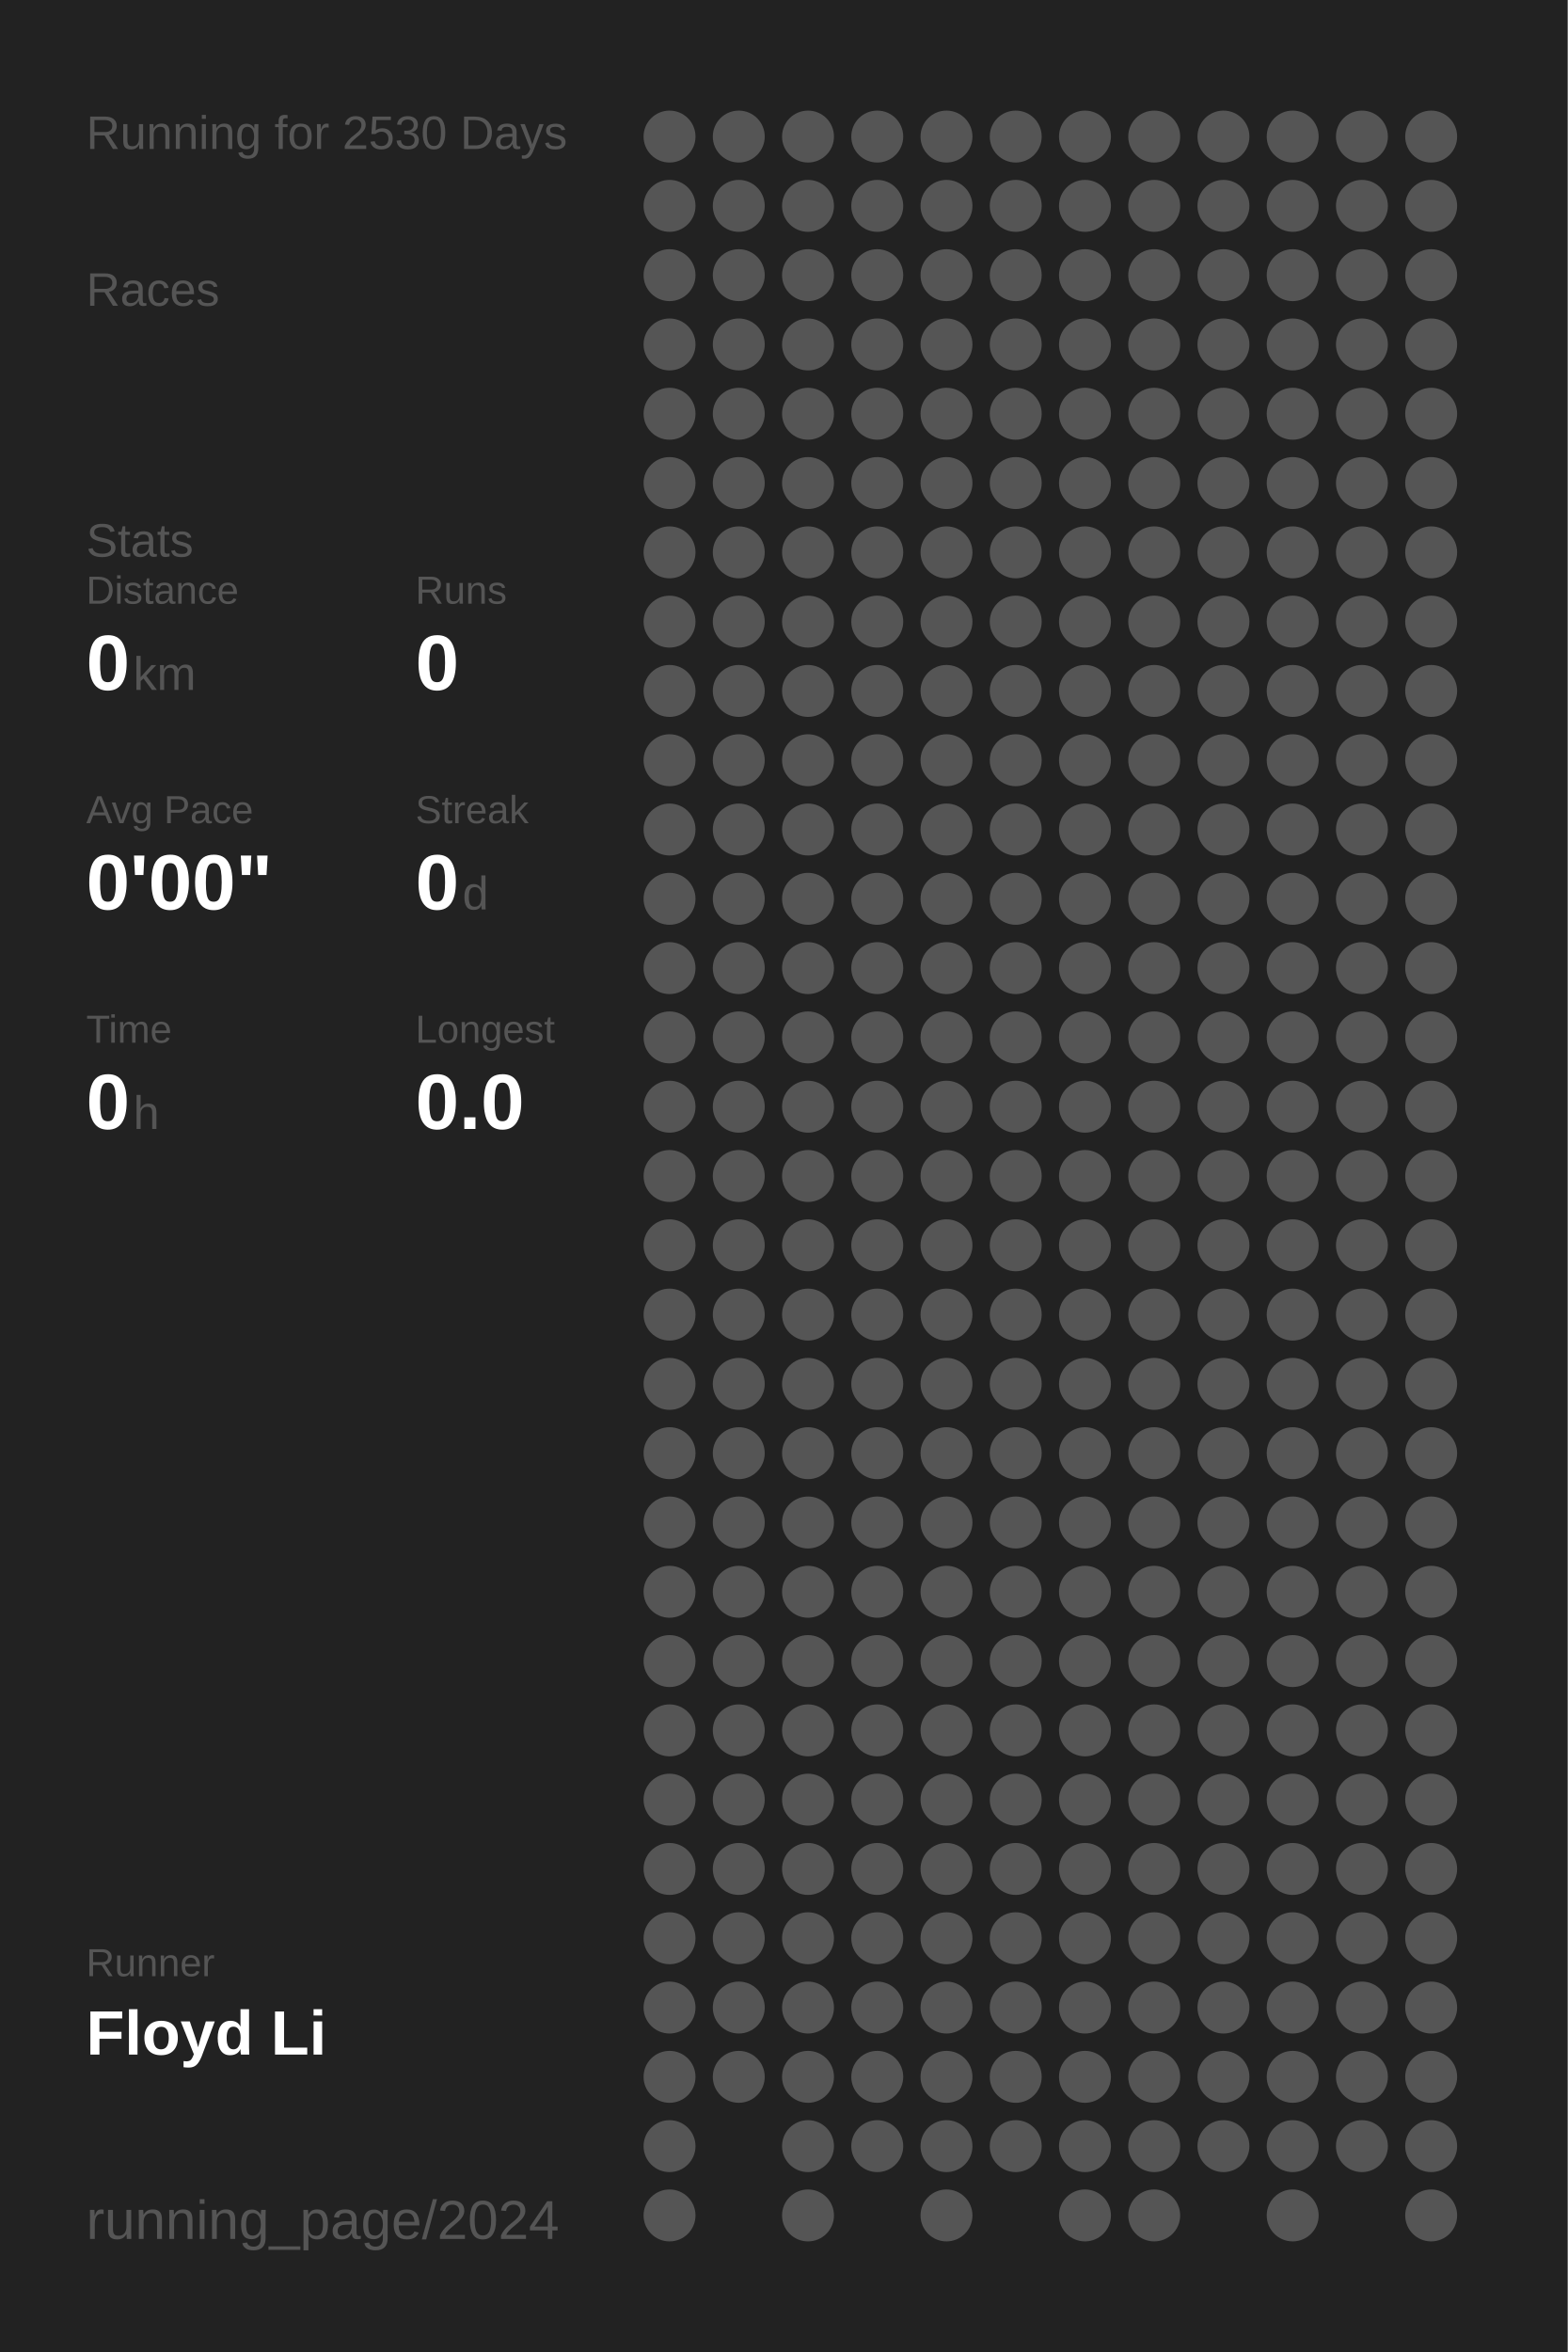
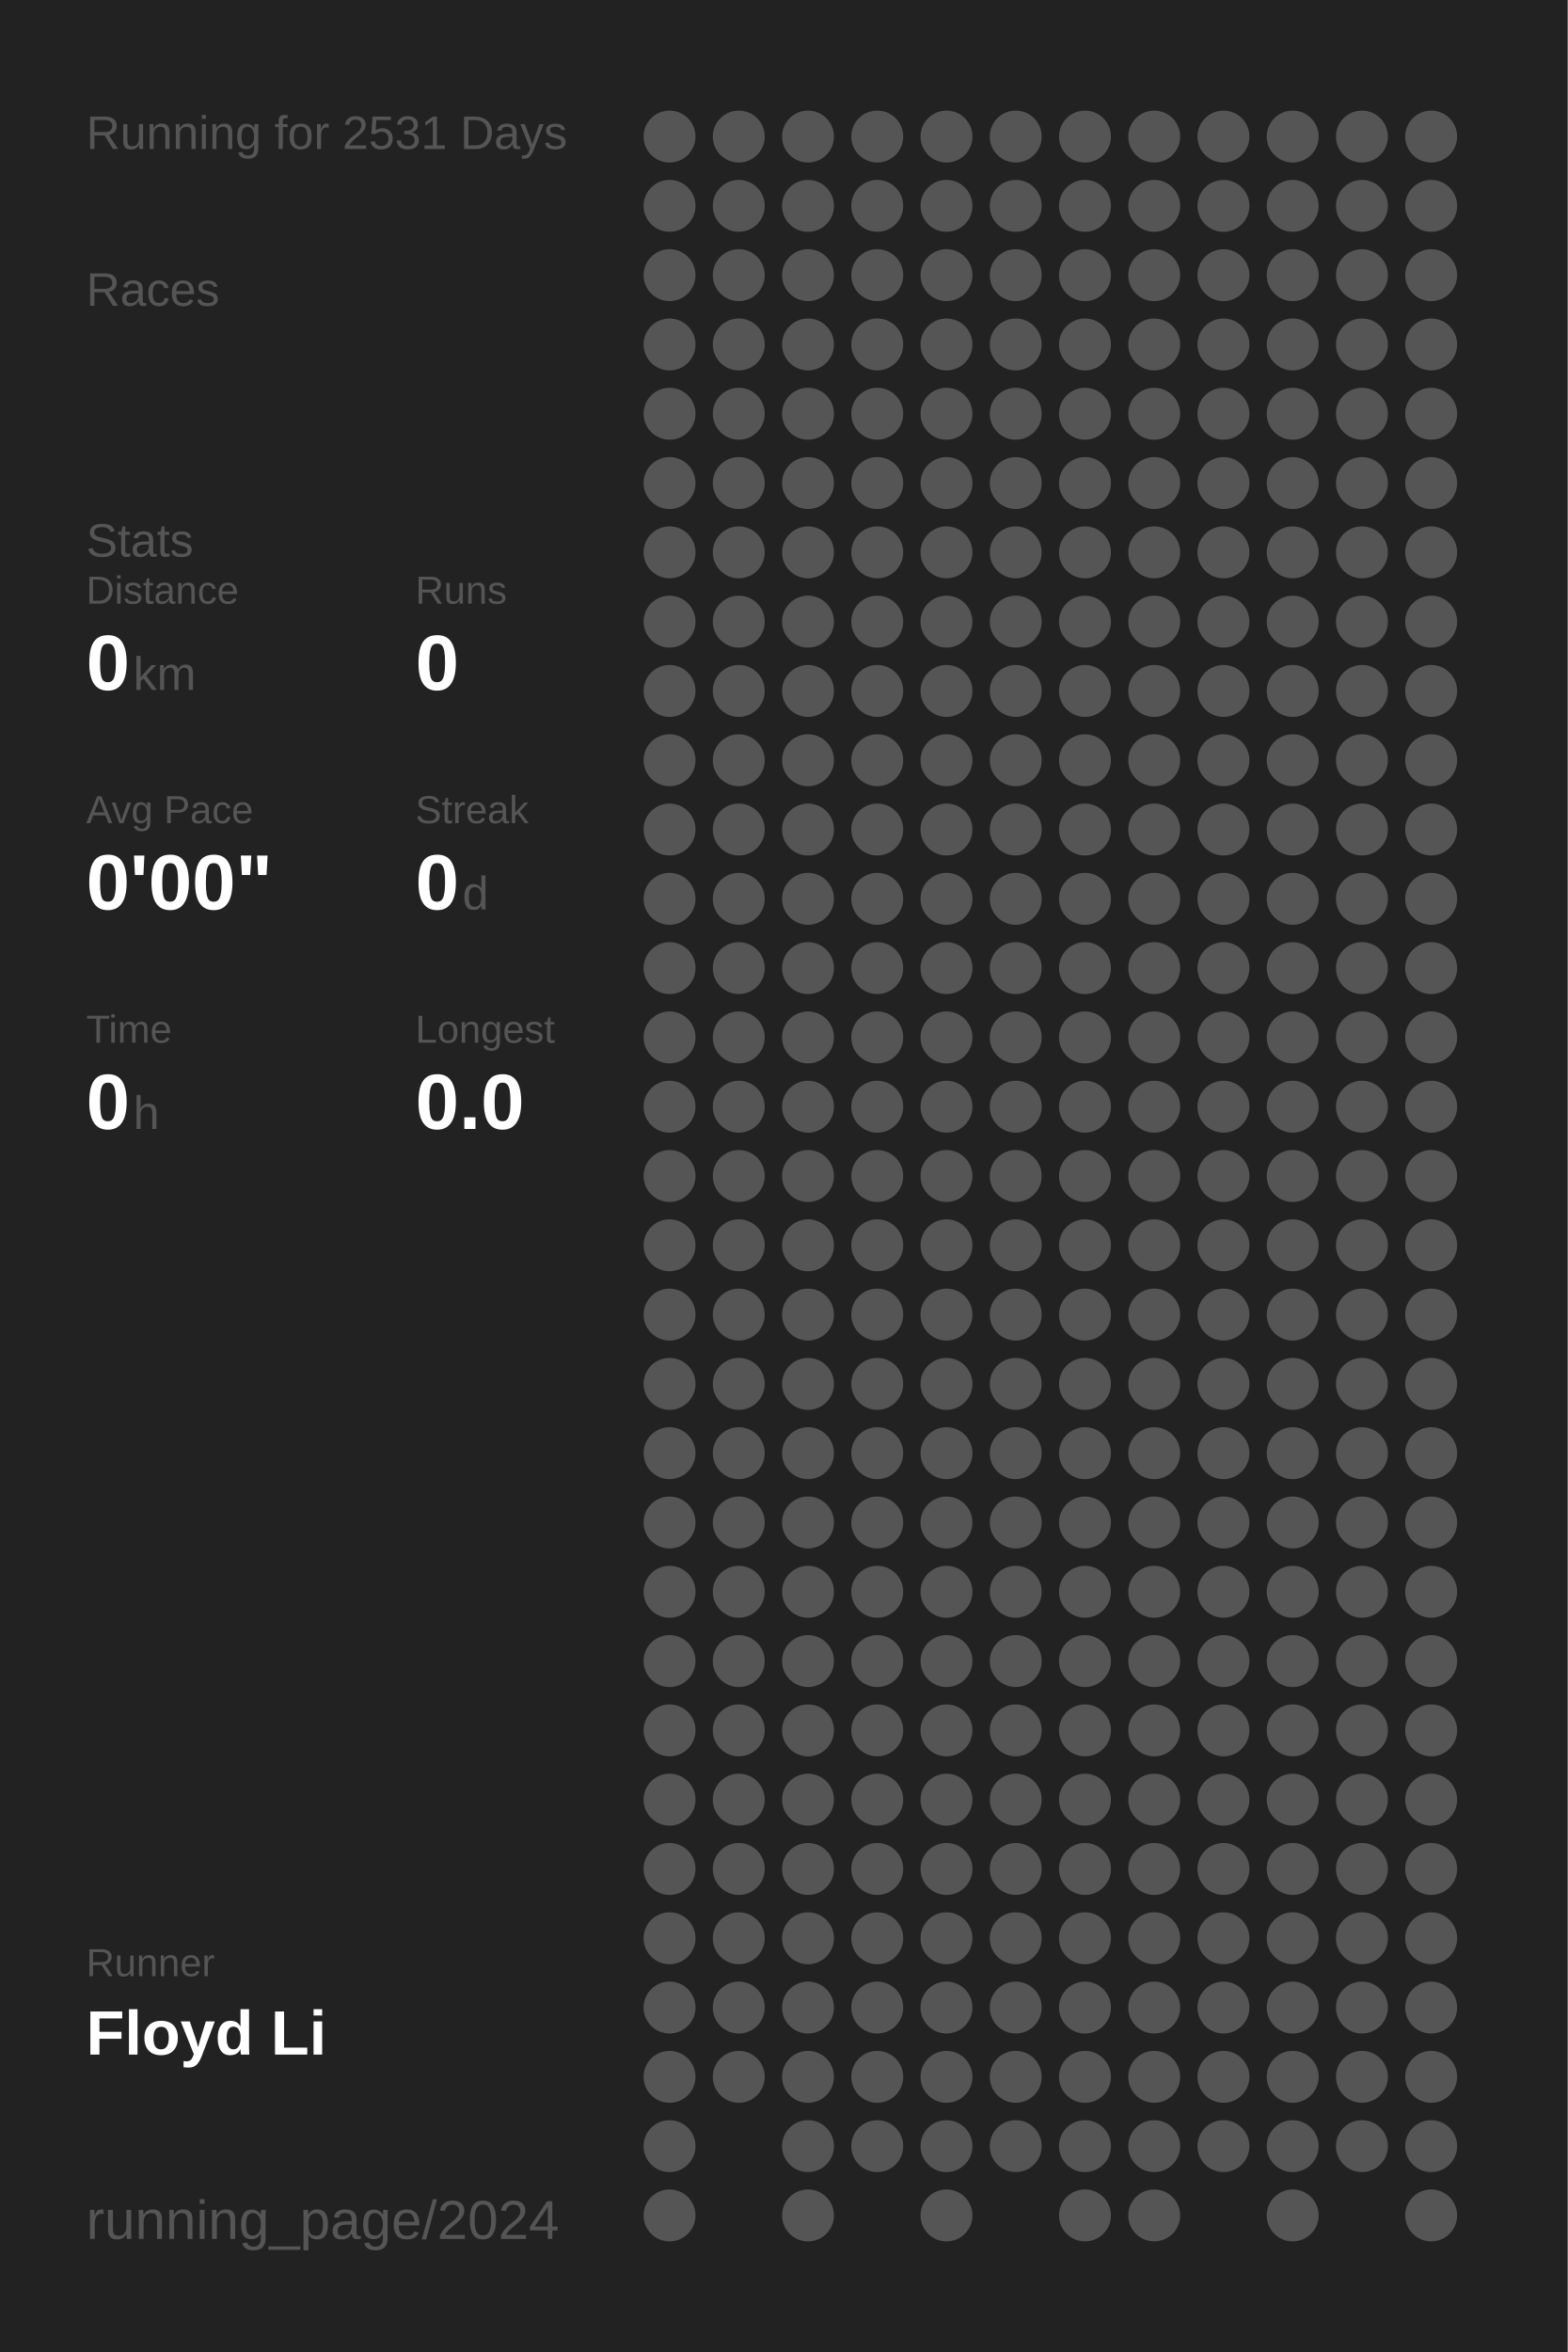
<svg xmlns="http://www.w3.org/2000/svg" baseProfile="full" height="300mm" version="1.1" viewBox="0,0,200,300" width="200mm">
  <defs />
  <rect fill="#222222" height="300" width="200" x="0" y="0" />
-   <text fill="#555555" style="font-size:6px; font-family:Arial;" x="11" y="19">Running for 2530 Days</text>
+   <text fill="#555555" style="font-size:6px; font-family:Arial;" x="11" y="19">Running for 2531 Days</text>
  <text fill="#555555" style="font-size:6px; font-family:Arial;" x="11" y="39">Races</text>
  <text fill="#555555" style="font-size:6px; font-family:Arial;" x="11" y="71">Stats</text>
  <text fill="#555555" style="font-size:5px; font-family:Arial;" x="11" y="77">Distance</text>
  <text fill="#FFFFFF" style="font-size:10px; font-family:Arial; font-weight:bold;" x="11" y="88">0</text>
  <text fill="#555555" style="font-size:6px; font-family:Arial;" x="17" y="88">km</text>
  <text fill="#555555" style="font-size:5px; font-family:Arial;" x="53" y="77">Runs</text>
  <text fill="#FFFFFF" style="font-size:10px; font-family:Arial; font-weight:bold;" x="53" y="88">0</text>
  <text fill="#555555" style="font-size:5px; font-family:Arial;" x="11" y="105">Avg Pace</text>
  <text fill="#FFFFFF" style="font-size:10px; font-family:Arial; font-weight:bold;" x="11" y="116">0'00"</text>
  <text fill="#555555" style="font-size:5px; font-family:Arial;" x="53" y="105">Streak</text>
  <text fill="#FFFFFF" style="font-size:10px; font-family:Arial; font-weight:bold;" x="53" y="116">0</text>
  <text fill="#555555" style="font-size:6px; font-family:Arial;" x="59" y="116">d</text>
  <text fill="#555555" style="font-size:5px; font-family:Arial;" x="11" y="133">Time</text>
  <text fill="#FFFFFF" style="font-size:10px; font-family:Arial; font-weight:bold;" x="11" y="144">0</text>
  <text fill="#555555" style="font-size:6px; font-family:Arial;" x="17" y="144">h</text>
  <text fill="#555555" style="font-size:5px; font-family:Arial;" x="53" y="133">Longest</text>
  <text fill="#FFFFFF" style="font-size:10px; font-family:Arial; font-weight:bold;" x="53" y="144">0.0</text>
  <text fill="#555555" style="font-size:5px; font-family:Arial;" x="11" y="252.065">Runner</text>
  <text fill="#FFFFFF" style="font-size:8px; font-family:Arial; font-weight:bold;" x="11" y="262.065">Floyd Li</text>
  <text fill="#555555" style="font-size:7px; font-family:Arial;" x="11" y="285.581">running_page/2024</text>
  <circle cx="85.417" cy="17.419" fill="#555555" r="3.312" />
  <circle cx="85.417" cy="26.258" fill="#555555" r="3.312" />
  <circle cx="85.417" cy="35.097" fill="#555555" r="3.312" />
  <circle cx="85.417" cy="43.935" fill="#555555" r="3.312" />
  <circle cx="85.417" cy="52.774" fill="#555555" r="3.312" />
  <circle cx="85.417" cy="61.613" fill="#555555" r="3.312" />
  <circle cx="85.417" cy="70.452" fill="#555555" r="3.312" />
  <circle cx="85.417" cy="79.29" fill="#555555" r="3.312" />
  <circle cx="85.417" cy="88.129" fill="#555555" r="3.312" />
  <circle cx="85.417" cy="96.968" fill="#555555" r="3.312" />
  <circle cx="85.417" cy="105.806" fill="#555555" r="3.312" />
  <circle cx="85.417" cy="114.645" fill="#555555" r="3.312" />
  <circle cx="85.417" cy="123.484" fill="#555555" r="3.312" />
  <circle cx="85.417" cy="132.323" fill="#555555" r="3.312" />
  <circle cx="85.417" cy="141.161" fill="#555555" r="3.312" />
  <circle cx="85.417" cy="150" fill="#555555" r="3.312" />
  <circle cx="85.417" cy="158.839" fill="#555555" r="3.312" />
  <circle cx="85.417" cy="167.677" fill="#555555" r="3.312" />
  <circle cx="85.417" cy="176.516" fill="#555555" r="3.312" />
  <circle cx="85.417" cy="185.355" fill="#555555" r="3.312" />
  <circle cx="85.417" cy="194.194" fill="#555555" r="3.312" />
  <circle cx="85.417" cy="203.032" fill="#555555" r="3.312" />
  <circle cx="85.417" cy="211.871" fill="#555555" r="3.312" />
  <circle cx="85.417" cy="220.71" fill="#555555" r="3.312" />
  <circle cx="85.417" cy="229.548" fill="#555555" r="3.312" />
  <circle cx="85.417" cy="238.387" fill="#555555" r="3.312" />
  <circle cx="85.417" cy="247.226" fill="#555555" r="3.312" />
  <circle cx="85.417" cy="256.065" fill="#555555" r="3.312" />
  <circle cx="85.417" cy="264.903" fill="#555555" r="3.312" />
  <circle cx="85.417" cy="273.742" fill="#555555" r="3.312" />
  <circle cx="85.417" cy="282.581" fill="#555555" r="3.312" />
  <circle cx="94.25" cy="17.419" fill="#555555" r="3.312" />
  <circle cx="94.25" cy="26.258" fill="#555555" r="3.312" />
  <circle cx="94.25" cy="35.097" fill="#555555" r="3.312" />
  <circle cx="94.25" cy="43.935" fill="#555555" r="3.312" />
  <circle cx="94.25" cy="52.774" fill="#555555" r="3.312" />
  <circle cx="94.25" cy="61.613" fill="#555555" r="3.312" />
  <circle cx="94.25" cy="70.452" fill="#555555" r="3.312" />
  <circle cx="94.25" cy="79.29" fill="#555555" r="3.312" />
  <circle cx="94.25" cy="88.129" fill="#555555" r="3.312" />
  <circle cx="94.25" cy="96.968" fill="#555555" r="3.312" />
  <circle cx="94.25" cy="105.806" fill="#555555" r="3.312" />
  <circle cx="94.25" cy="114.645" fill="#555555" r="3.312" />
  <circle cx="94.25" cy="123.484" fill="#555555" r="3.312" />
  <circle cx="94.25" cy="132.323" fill="#555555" r="3.312" />
  <circle cx="94.25" cy="141.161" fill="#555555" r="3.312" />
  <circle cx="94.25" cy="150" fill="#555555" r="3.312" />
  <circle cx="94.25" cy="158.839" fill="#555555" r="3.312" />
  <circle cx="94.25" cy="167.677" fill="#555555" r="3.312" />
  <circle cx="94.25" cy="176.516" fill="#555555" r="3.312" />
  <circle cx="94.25" cy="185.355" fill="#555555" r="3.312" />
  <circle cx="94.25" cy="194.194" fill="#555555" r="3.312" />
  <circle cx="94.25" cy="203.032" fill="#555555" r="3.312" />
  <circle cx="94.25" cy="211.871" fill="#555555" r="3.312" />
  <circle cx="94.25" cy="220.71" fill="#555555" r="3.312" />
  <circle cx="94.25" cy="229.548" fill="#555555" r="3.312" />
  <circle cx="94.25" cy="238.387" fill="#555555" r="3.312" />
  <circle cx="94.25" cy="247.226" fill="#555555" r="3.312" />
  <circle cx="94.25" cy="256.065" fill="#555555" r="3.312" />
  <circle cx="94.25" cy="264.903" fill="#555555" r="3.312" />
  <circle cx="103.083" cy="17.419" fill="#555555" r="3.312" />
  <circle cx="103.083" cy="26.258" fill="#555555" r="3.312" />
  <circle cx="103.083" cy="35.097" fill="#555555" r="3.312" />
  <circle cx="103.083" cy="43.935" fill="#555555" r="3.312" />
  <circle cx="103.083" cy="52.774" fill="#555555" r="3.312" />
  <circle cx="103.083" cy="61.613" fill="#555555" r="3.312" />
  <circle cx="103.083" cy="70.452" fill="#555555" r="3.312" />
  <circle cx="103.083" cy="79.29" fill="#555555" r="3.312" />
  <circle cx="103.083" cy="88.129" fill="#555555" r="3.312" />
  <circle cx="103.083" cy="96.968" fill="#555555" r="3.312" />
  <circle cx="103.083" cy="105.806" fill="#555555" r="3.312" />
  <circle cx="103.083" cy="114.645" fill="#555555" r="3.312" />
  <circle cx="103.083" cy="123.484" fill="#555555" r="3.312" />
  <circle cx="103.083" cy="132.323" fill="#555555" r="3.312" />
  <circle cx="103.083" cy="141.161" fill="#555555" r="3.312" />
  <circle cx="103.083" cy="150" fill="#555555" r="3.312" />
  <circle cx="103.083" cy="158.839" fill="#555555" r="3.312" />
  <circle cx="103.083" cy="167.677" fill="#555555" r="3.312" />
  <circle cx="103.083" cy="176.516" fill="#555555" r="3.312" />
  <circle cx="103.083" cy="185.355" fill="#555555" r="3.312" />
  <circle cx="103.083" cy="194.194" fill="#555555" r="3.312" />
  <circle cx="103.083" cy="203.032" fill="#555555" r="3.312" />
  <circle cx="103.083" cy="211.871" fill="#555555" r="3.312" />
  <circle cx="103.083" cy="220.71" fill="#555555" r="3.312" />
  <circle cx="103.083" cy="229.548" fill="#555555" r="3.312" />
  <circle cx="103.083" cy="238.387" fill="#555555" r="3.312" />
  <circle cx="103.083" cy="247.226" fill="#555555" r="3.312" />
  <circle cx="103.083" cy="256.065" fill="#555555" r="3.312" />
  <circle cx="103.083" cy="264.903" fill="#555555" r="3.312" />
  <circle cx="103.083" cy="273.742" fill="#555555" r="3.312" />
  <circle cx="103.083" cy="282.581" fill="#555555" r="3.312" />
  <circle cx="111.917" cy="17.419" fill="#555555" r="3.312" />
  <circle cx="111.917" cy="26.258" fill="#555555" r="3.312" />
  <circle cx="111.917" cy="35.097" fill="#555555" r="3.312" />
  <circle cx="111.917" cy="43.935" fill="#555555" r="3.312" />
  <circle cx="111.917" cy="52.774" fill="#555555" r="3.312" />
  <circle cx="111.917" cy="61.613" fill="#555555" r="3.312" />
  <circle cx="111.917" cy="70.452" fill="#555555" r="3.312" />
  <circle cx="111.917" cy="79.29" fill="#555555" r="3.312" />
  <circle cx="111.917" cy="88.129" fill="#555555" r="3.312" />
  <circle cx="111.917" cy="96.968" fill="#555555" r="3.312" />
  <circle cx="111.917" cy="105.806" fill="#555555" r="3.312" />
  <circle cx="111.917" cy="114.645" fill="#555555" r="3.312" />
  <circle cx="111.917" cy="123.484" fill="#555555" r="3.312" />
  <circle cx="111.917" cy="132.323" fill="#555555" r="3.312" />
  <circle cx="111.917" cy="141.161" fill="#555555" r="3.312" />
  <circle cx="111.917" cy="150" fill="#555555" r="3.312" />
  <circle cx="111.917" cy="158.839" fill="#555555" r="3.312" />
  <circle cx="111.917" cy="167.677" fill="#555555" r="3.312" />
  <circle cx="111.917" cy="176.516" fill="#555555" r="3.312" />
  <circle cx="111.917" cy="185.355" fill="#555555" r="3.312" />
  <circle cx="111.917" cy="194.194" fill="#555555" r="3.312" />
  <circle cx="111.917" cy="203.032" fill="#555555" r="3.312" />
  <circle cx="111.917" cy="211.871" fill="#555555" r="3.312" />
  <circle cx="111.917" cy="220.71" fill="#555555" r="3.312" />
  <circle cx="111.917" cy="229.548" fill="#555555" r="3.312" />
  <circle cx="111.917" cy="238.387" fill="#555555" r="3.312" />
  <circle cx="111.917" cy="247.226" fill="#555555" r="3.312" />
  <circle cx="111.917" cy="256.065" fill="#555555" r="3.312" />
  <circle cx="111.917" cy="264.903" fill="#555555" r="3.312" />
  <circle cx="111.917" cy="273.742" fill="#555555" r="3.312" />
  <circle cx="120.75" cy="17.419" fill="#555555" r="3.312" />
  <circle cx="120.75" cy="26.258" fill="#555555" r="3.312" />
  <circle cx="120.75" cy="35.097" fill="#555555" r="3.312" />
  <circle cx="120.75" cy="43.935" fill="#555555" r="3.312" />
  <circle cx="120.75" cy="52.774" fill="#555555" r="3.312" />
  <circle cx="120.75" cy="61.613" fill="#555555" r="3.312" />
  <circle cx="120.75" cy="70.452" fill="#555555" r="3.312" />
  <circle cx="120.75" cy="79.29" fill="#555555" r="3.312" />
  <circle cx="120.75" cy="88.129" fill="#555555" r="3.312" />
  <circle cx="120.75" cy="96.968" fill="#555555" r="3.312" />
  <circle cx="120.75" cy="105.806" fill="#555555" r="3.312" />
  <circle cx="120.75" cy="114.645" fill="#555555" r="3.312" />
  <circle cx="120.75" cy="123.484" fill="#555555" r="3.312" />
  <circle cx="120.75" cy="132.323" fill="#555555" r="3.312" />
  <circle cx="120.75" cy="141.161" fill="#555555" r="3.312" />
  <circle cx="120.75" cy="150" fill="#555555" r="3.312" />
  <circle cx="120.75" cy="158.839" fill="#555555" r="3.312" />
  <circle cx="120.75" cy="167.677" fill="#555555" r="3.312" />
  <circle cx="120.75" cy="176.516" fill="#555555" r="3.312" />
  <circle cx="120.75" cy="185.355" fill="#555555" r="3.312" />
  <circle cx="120.75" cy="194.194" fill="#555555" r="3.312" />
  <circle cx="120.75" cy="203.032" fill="#555555" r="3.312" />
  <circle cx="120.75" cy="211.871" fill="#555555" r="3.312" />
  <circle cx="120.75" cy="220.71" fill="#555555" r="3.312" />
  <circle cx="120.75" cy="229.548" fill="#555555" r="3.312" />
  <circle cx="120.75" cy="238.387" fill="#555555" r="3.312" />
  <circle cx="120.75" cy="247.226" fill="#555555" r="3.312" />
  <circle cx="120.75" cy="256.065" fill="#555555" r="3.312" />
  <circle cx="120.75" cy="264.903" fill="#555555" r="3.312" />
  <circle cx="120.75" cy="273.742" fill="#555555" r="3.312" />
  <circle cx="120.75" cy="282.581" fill="#555555" r="3.312" />
  <circle cx="129.583" cy="17.419" fill="#555555" r="3.312" />
  <circle cx="129.583" cy="26.258" fill="#555555" r="3.312" />
  <circle cx="129.583" cy="35.097" fill="#555555" r="3.312" />
  <circle cx="129.583" cy="43.935" fill="#555555" r="3.312" />
  <circle cx="129.583" cy="52.774" fill="#555555" r="3.312" />
  <circle cx="129.583" cy="61.613" fill="#555555" r="3.312" />
  <circle cx="129.583" cy="70.452" fill="#555555" r="3.312" />
  <circle cx="129.583" cy="79.29" fill="#555555" r="3.312" />
  <circle cx="129.583" cy="88.129" fill="#555555" r="3.312" />
  <circle cx="129.583" cy="96.968" fill="#555555" r="3.312" />
  <circle cx="129.583" cy="105.806" fill="#555555" r="3.312" />
  <circle cx="129.583" cy="114.645" fill="#555555" r="3.312" />
  <circle cx="129.583" cy="123.484" fill="#555555" r="3.312" />
  <circle cx="129.583" cy="132.323" fill="#555555" r="3.312" />
  <circle cx="129.583" cy="141.161" fill="#555555" r="3.312" />
  <circle cx="129.583" cy="150" fill="#555555" r="3.312" />
  <circle cx="129.583" cy="158.839" fill="#555555" r="3.312" />
  <circle cx="129.583" cy="167.677" fill="#555555" r="3.312" />
  <circle cx="129.583" cy="176.516" fill="#555555" r="3.312" />
  <circle cx="129.583" cy="185.355" fill="#555555" r="3.312" />
  <circle cx="129.583" cy="194.194" fill="#555555" r="3.312" />
  <circle cx="129.583" cy="203.032" fill="#555555" r="3.312" />
  <circle cx="129.583" cy="211.871" fill="#555555" r="3.312" />
  <circle cx="129.583" cy="220.71" fill="#555555" r="3.312" />
  <circle cx="129.583" cy="229.548" fill="#555555" r="3.312" />
  <circle cx="129.583" cy="238.387" fill="#555555" r="3.312" />
  <circle cx="129.583" cy="247.226" fill="#555555" r="3.312" />
  <circle cx="129.583" cy="256.065" fill="#555555" r="3.312" />
  <circle cx="129.583" cy="264.903" fill="#555555" r="3.312" />
  <circle cx="129.583" cy="273.742" fill="#555555" r="3.312" />
  <circle cx="138.417" cy="17.419" fill="#555555" r="3.312" />
  <circle cx="138.417" cy="26.258" fill="#555555" r="3.312" />
  <circle cx="138.417" cy="35.097" fill="#555555" r="3.312" />
  <circle cx="138.417" cy="43.935" fill="#555555" r="3.312" />
  <circle cx="138.417" cy="52.774" fill="#555555" r="3.312" />
  <circle cx="138.417" cy="61.613" fill="#555555" r="3.312" />
  <circle cx="138.417" cy="70.452" fill="#555555" r="3.312" />
  <circle cx="138.417" cy="79.29" fill="#555555" r="3.312" />
  <circle cx="138.417" cy="88.129" fill="#555555" r="3.312" />
  <circle cx="138.417" cy="96.968" fill="#555555" r="3.312" />
  <circle cx="138.417" cy="105.806" fill="#555555" r="3.312" />
  <circle cx="138.417" cy="114.645" fill="#555555" r="3.312" />
  <circle cx="138.417" cy="123.484" fill="#555555" r="3.312" />
  <circle cx="138.417" cy="132.323" fill="#555555" r="3.312" />
  <circle cx="138.417" cy="141.161" fill="#555555" r="3.312" />
  <circle cx="138.417" cy="150" fill="#555555" r="3.312" />
  <circle cx="138.417" cy="158.839" fill="#555555" r="3.312" />
  <circle cx="138.417" cy="167.677" fill="#555555" r="3.312" />
  <circle cx="138.417" cy="176.516" fill="#555555" r="3.312" />
  <circle cx="138.417" cy="185.355" fill="#555555" r="3.312" />
  <circle cx="138.417" cy="194.194" fill="#555555" r="3.312" />
  <circle cx="138.417" cy="203.032" fill="#555555" r="3.312" />
  <circle cx="138.417" cy="211.871" fill="#555555" r="3.312" />
  <circle cx="138.417" cy="220.71" fill="#555555" r="3.312" />
  <circle cx="138.417" cy="229.548" fill="#555555" r="3.312" />
  <circle cx="138.417" cy="238.387" fill="#555555" r="3.312" />
  <circle cx="138.417" cy="247.226" fill="#555555" r="3.312" />
  <circle cx="138.417" cy="256.065" fill="#555555" r="3.312" />
  <circle cx="138.417" cy="264.903" fill="#555555" r="3.312" />
  <circle cx="138.417" cy="273.742" fill="#555555" r="3.312" />
  <circle cx="138.417" cy="282.581" fill="#555555" r="3.312" />
  <circle cx="147.25" cy="17.419" fill="#555555" r="3.312" />
  <circle cx="147.25" cy="26.258" fill="#555555" r="3.312" />
  <circle cx="147.25" cy="35.097" fill="#555555" r="3.312" />
  <circle cx="147.25" cy="43.935" fill="#555555" r="3.312" />
  <circle cx="147.25" cy="52.774" fill="#555555" r="3.312" />
  <circle cx="147.25" cy="61.613" fill="#555555" r="3.312" />
  <circle cx="147.25" cy="70.452" fill="#555555" r="3.312" />
  <circle cx="147.25" cy="79.29" fill="#555555" r="3.312" />
  <circle cx="147.25" cy="88.129" fill="#555555" r="3.312" />
  <circle cx="147.25" cy="96.968" fill="#555555" r="3.312" />
  <circle cx="147.25" cy="105.806" fill="#555555" r="3.312" />
  <circle cx="147.25" cy="114.645" fill="#555555" r="3.312" />
  <circle cx="147.25" cy="123.484" fill="#555555" r="3.312" />
  <circle cx="147.25" cy="132.323" fill="#555555" r="3.312" />
  <circle cx="147.25" cy="141.161" fill="#555555" r="3.312" />
  <circle cx="147.25" cy="150" fill="#555555" r="3.312" />
  <circle cx="147.25" cy="158.839" fill="#555555" r="3.312" />
  <circle cx="147.25" cy="167.677" fill="#555555" r="3.312" />
  <circle cx="147.25" cy="176.516" fill="#555555" r="3.312" />
  <circle cx="147.25" cy="185.355" fill="#555555" r="3.312" />
  <circle cx="147.25" cy="194.194" fill="#555555" r="3.312" />
  <circle cx="147.25" cy="203.032" fill="#555555" r="3.312" />
  <circle cx="147.25" cy="211.871" fill="#555555" r="3.312" />
  <circle cx="147.25" cy="220.71" fill="#555555" r="3.312" />
  <circle cx="147.25" cy="229.548" fill="#555555" r="3.312" />
  <circle cx="147.25" cy="238.387" fill="#555555" r="3.312" />
  <circle cx="147.25" cy="247.226" fill="#555555" r="3.312" />
  <circle cx="147.25" cy="256.065" fill="#555555" r="3.312" />
  <circle cx="147.25" cy="264.903" fill="#555555" r="3.312" />
  <circle cx="147.25" cy="273.742" fill="#555555" r="3.312" />
  <circle cx="147.25" cy="282.581" fill="#555555" r="3.312" />
  <circle cx="156.083" cy="17.419" fill="#555555" r="3.312" />
  <circle cx="156.083" cy="26.258" fill="#555555" r="3.312" />
  <circle cx="156.083" cy="35.097" fill="#555555" r="3.312" />
  <circle cx="156.083" cy="43.935" fill="#555555" r="3.312" />
  <circle cx="156.083" cy="52.774" fill="#555555" r="3.312" />
  <circle cx="156.083" cy="61.613" fill="#555555" r="3.312" />
  <circle cx="156.083" cy="70.452" fill="#555555" r="3.312" />
  <circle cx="156.083" cy="79.29" fill="#555555" r="3.312" />
  <circle cx="156.083" cy="88.129" fill="#555555" r="3.312" />
  <circle cx="156.083" cy="96.968" fill="#555555" r="3.312" />
  <circle cx="156.083" cy="105.806" fill="#555555" r="3.312" />
  <circle cx="156.083" cy="114.645" fill="#555555" r="3.312" />
  <circle cx="156.083" cy="123.484" fill="#555555" r="3.312" />
  <circle cx="156.083" cy="132.323" fill="#555555" r="3.312" />
  <circle cx="156.083" cy="141.161" fill="#555555" r="3.312" />
  <circle cx="156.083" cy="150" fill="#555555" r="3.312" />
  <circle cx="156.083" cy="158.839" fill="#555555" r="3.312" />
  <circle cx="156.083" cy="167.677" fill="#555555" r="3.312" />
  <circle cx="156.083" cy="176.516" fill="#555555" r="3.312" />
  <circle cx="156.083" cy="185.355" fill="#555555" r="3.312" />
  <circle cx="156.083" cy="194.194" fill="#555555" r="3.312" />
  <circle cx="156.083" cy="203.032" fill="#555555" r="3.312" />
  <circle cx="156.083" cy="211.871" fill="#555555" r="3.312" />
  <circle cx="156.083" cy="220.71" fill="#555555" r="3.312" />
  <circle cx="156.083" cy="229.548" fill="#555555" r="3.312" />
  <circle cx="156.083" cy="238.387" fill="#555555" r="3.312" />
  <circle cx="156.083" cy="247.226" fill="#555555" r="3.312" />
  <circle cx="156.083" cy="256.065" fill="#555555" r="3.312" />
  <circle cx="156.083" cy="264.903" fill="#555555" r="3.312" />
  <circle cx="156.083" cy="273.742" fill="#555555" r="3.312" />
  <circle cx="164.917" cy="17.419" fill="#555555" r="3.312" />
  <circle cx="164.917" cy="26.258" fill="#555555" r="3.312" />
  <circle cx="164.917" cy="35.097" fill="#555555" r="3.312" />
  <circle cx="164.917" cy="43.935" fill="#555555" r="3.312" />
  <circle cx="164.917" cy="52.774" fill="#555555" r="3.312" />
  <circle cx="164.917" cy="61.613" fill="#555555" r="3.312" />
  <circle cx="164.917" cy="70.452" fill="#555555" r="3.312" />
  <circle cx="164.917" cy="79.29" fill="#555555" r="3.312" />
  <circle cx="164.917" cy="88.129" fill="#555555" r="3.312" />
  <circle cx="164.917" cy="96.968" fill="#555555" r="3.312" />
  <circle cx="164.917" cy="105.806" fill="#555555" r="3.312" />
  <circle cx="164.917" cy="114.645" fill="#555555" r="3.312" />
  <circle cx="164.917" cy="123.484" fill="#555555" r="3.312" />
  <circle cx="164.917" cy="132.323" fill="#555555" r="3.312" />
  <circle cx="164.917" cy="141.161" fill="#555555" r="3.312" />
  <circle cx="164.917" cy="150" fill="#555555" r="3.312" />
  <circle cx="164.917" cy="158.839" fill="#555555" r="3.312" />
  <circle cx="164.917" cy="167.677" fill="#555555" r="3.312" />
  <circle cx="164.917" cy="176.516" fill="#555555" r="3.312" />
  <circle cx="164.917" cy="185.355" fill="#555555" r="3.312" />
  <circle cx="164.917" cy="194.194" fill="#555555" r="3.312" />
  <circle cx="164.917" cy="203.032" fill="#555555" r="3.312" />
  <circle cx="164.917" cy="211.871" fill="#555555" r="3.312" />
  <circle cx="164.917" cy="220.71" fill="#555555" r="3.312" />
  <circle cx="164.917" cy="229.548" fill="#555555" r="3.312" />
  <circle cx="164.917" cy="238.387" fill="#555555" r="3.312" />
  <circle cx="164.917" cy="247.226" fill="#555555" r="3.312" />
  <circle cx="164.917" cy="256.065" fill="#555555" r="3.312" />
  <circle cx="164.917" cy="264.903" fill="#555555" r="3.312" />
  <circle cx="164.917" cy="273.742" fill="#555555" r="3.312" />
  <circle cx="164.917" cy="282.581" fill="#555555" r="3.312" />
  <circle cx="173.75" cy="17.419" fill="#555555" r="3.312" />
  <circle cx="173.75" cy="26.258" fill="#555555" r="3.312" />
  <circle cx="173.75" cy="35.097" fill="#555555" r="3.312" />
  <circle cx="173.75" cy="43.935" fill="#555555" r="3.312" />
  <circle cx="173.75" cy="52.774" fill="#555555" r="3.312" />
  <circle cx="173.75" cy="61.613" fill="#555555" r="3.312" />
  <circle cx="173.75" cy="70.452" fill="#555555" r="3.312" />
  <circle cx="173.75" cy="79.29" fill="#555555" r="3.312" />
  <circle cx="173.75" cy="88.129" fill="#555555" r="3.312" />
  <circle cx="173.75" cy="96.968" fill="#555555" r="3.312" />
  <circle cx="173.75" cy="105.806" fill="#555555" r="3.312" />
  <circle cx="173.75" cy="114.645" fill="#555555" r="3.312" />
  <circle cx="173.75" cy="123.484" fill="#555555" r="3.312" />
  <circle cx="173.75" cy="132.323" fill="#555555" r="3.312" />
  <circle cx="173.75" cy="141.161" fill="#555555" r="3.312" />
  <circle cx="173.75" cy="150" fill="#555555" r="3.312" />
  <circle cx="173.75" cy="158.839" fill="#555555" r="3.312" />
  <circle cx="173.75" cy="167.677" fill="#555555" r="3.312" />
  <circle cx="173.75" cy="176.516" fill="#555555" r="3.312" />
  <circle cx="173.75" cy="185.355" fill="#555555" r="3.312" />
  <circle cx="173.75" cy="194.194" fill="#555555" r="3.312" />
  <circle cx="173.75" cy="203.032" fill="#555555" r="3.312" />
  <circle cx="173.75" cy="211.871" fill="#555555" r="3.312" />
  <circle cx="173.75" cy="220.71" fill="#555555" r="3.312" />
  <circle cx="173.75" cy="229.548" fill="#555555" r="3.312" />
  <circle cx="173.75" cy="238.387" fill="#555555" r="3.312" />
  <circle cx="173.75" cy="247.226" fill="#555555" r="3.312" />
  <circle cx="173.75" cy="256.065" fill="#555555" r="3.312" />
  <circle cx="173.75" cy="264.903" fill="#555555" r="3.312" />
  <circle cx="173.75" cy="273.742" fill="#555555" r="3.312" />
  <circle cx="182.583" cy="17.419" fill="#555555" r="3.312" />
  <circle cx="182.583" cy="26.258" fill="#555555" r="3.312" />
  <circle cx="182.583" cy="35.097" fill="#555555" r="3.312" />
  <circle cx="182.583" cy="43.935" fill="#555555" r="3.312" />
  <circle cx="182.583" cy="52.774" fill="#555555" r="3.312" />
  <circle cx="182.583" cy="61.613" fill="#555555" r="3.312" />
  <circle cx="182.583" cy="70.452" fill="#555555" r="3.312" />
  <circle cx="182.583" cy="79.29" fill="#555555" r="3.312" />
  <circle cx="182.583" cy="88.129" fill="#555555" r="3.312" />
  <circle cx="182.583" cy="96.968" fill="#555555" r="3.312" />
  <circle cx="182.583" cy="105.806" fill="#555555" r="3.312" />
  <circle cx="182.583" cy="114.645" fill="#555555" r="3.312" />
  <circle cx="182.583" cy="123.484" fill="#555555" r="3.312" />
  <circle cx="182.583" cy="132.323" fill="#555555" r="3.312" />
  <circle cx="182.583" cy="141.161" fill="#555555" r="3.312" />
  <circle cx="182.583" cy="150" fill="#555555" r="3.312" />
  <circle cx="182.583" cy="158.839" fill="#555555" r="3.312" />
  <circle cx="182.583" cy="167.677" fill="#555555" r="3.312" />
  <circle cx="182.583" cy="176.516" fill="#555555" r="3.312" />
  <circle cx="182.583" cy="185.355" fill="#555555" r="3.312" />
  <circle cx="182.583" cy="194.194" fill="#555555" r="3.312" />
  <circle cx="182.583" cy="203.032" fill="#555555" r="3.312" />
  <circle cx="182.583" cy="211.871" fill="#555555" r="3.312" />
  <circle cx="182.583" cy="220.71" fill="#555555" r="3.312" />
  <circle cx="182.583" cy="229.548" fill="#555555" r="3.312" />
  <circle cx="182.583" cy="238.387" fill="#555555" r="3.312" />
  <circle cx="182.583" cy="247.226" fill="#555555" r="3.312" />
  <circle cx="182.583" cy="256.065" fill="#555555" r="3.312" />
  <circle cx="182.583" cy="264.903" fill="#555555" r="3.312" />
  <circle cx="182.583" cy="273.742" fill="#555555" r="3.312" />
  <circle cx="182.583" cy="282.581" fill="#555555" r="3.312" />
</svg>
